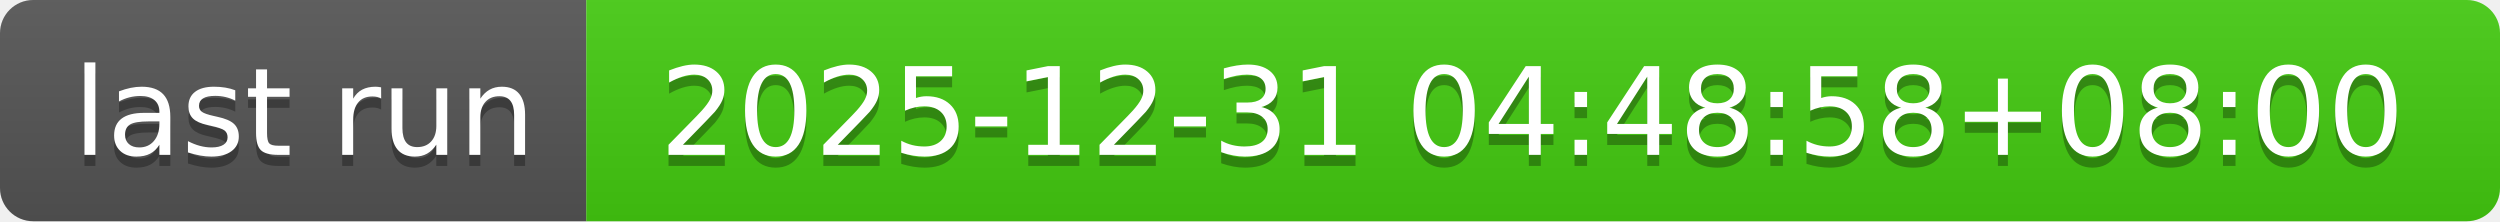
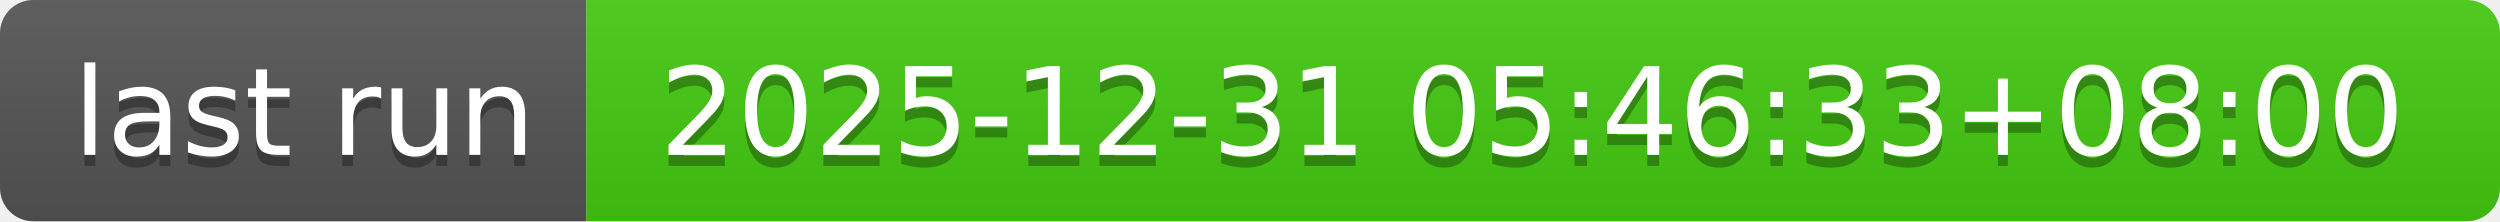
- <svg xmlns="http://www.w3.org/2000/svg" width="226" height="20" role="img" aria-label="last run: 2025-12-31 04:48:58+08:00">
+ <svg xmlns="http://www.w3.org/2000/svg" width="226" height="20" role="img" aria-label="last run: 2025-12-31 05:46:33+08:00">
  <linearGradient id="s" x2="0" y2="100%">
    <stop offset="0" stop-color="#bbb" stop-opacity=".1" />
    <stop offset="1" stop-opacity=".1" />
  </linearGradient>
  <clipPath id="r">
    <rect width="226" height="20" rx="3" fill="#fff" />
  </clipPath>
  <g clip-path="url(#r)">
    <rect width="53" height="20" fill="#555" />
    <rect x="53" width="173" height="20" fill="#4c1" />
    <rect width="226" height="20" fill="url(#s)" />
  </g>
  <g fill="#fff" text-anchor="middle" font-family="Verdana,Geneva,DejaVu Sans,sans-serif" text-rendering="geometricPrecision" font-size="110">
    <text aria-hidden="true" x="275" y="150" fill="#010101" fill-opacity=".3" transform="scale(.1)" textLength="430">last run</text>
    <text x="275" y="140" transform="scale(.1)" fill="#fff" textLength="430">last run</text>
-     <text aria-hidden="true" x="1385" y="150" fill="#010101" fill-opacity=".3" transform="scale(.1)" textLength="1630">2025-12-31 04:48:58+08:00</text>
-     <text x="1385" y="140" transform="scale(.1)" fill="#fff" textLength="1630">2025-12-31 04:48:58+08:00</text>
+     <text aria-hidden="true" x="1385" y="150" fill="#010101" fill-opacity=".3" transform="scale(.1)" textLength="1630">2025-12-31 05:46:33+08:00</text>
+     <text x="1385" y="140" transform="scale(.1)" fill="#fff" textLength="1630">2025-12-31 05:46:33+08:00</text>
  </g>
</svg>
